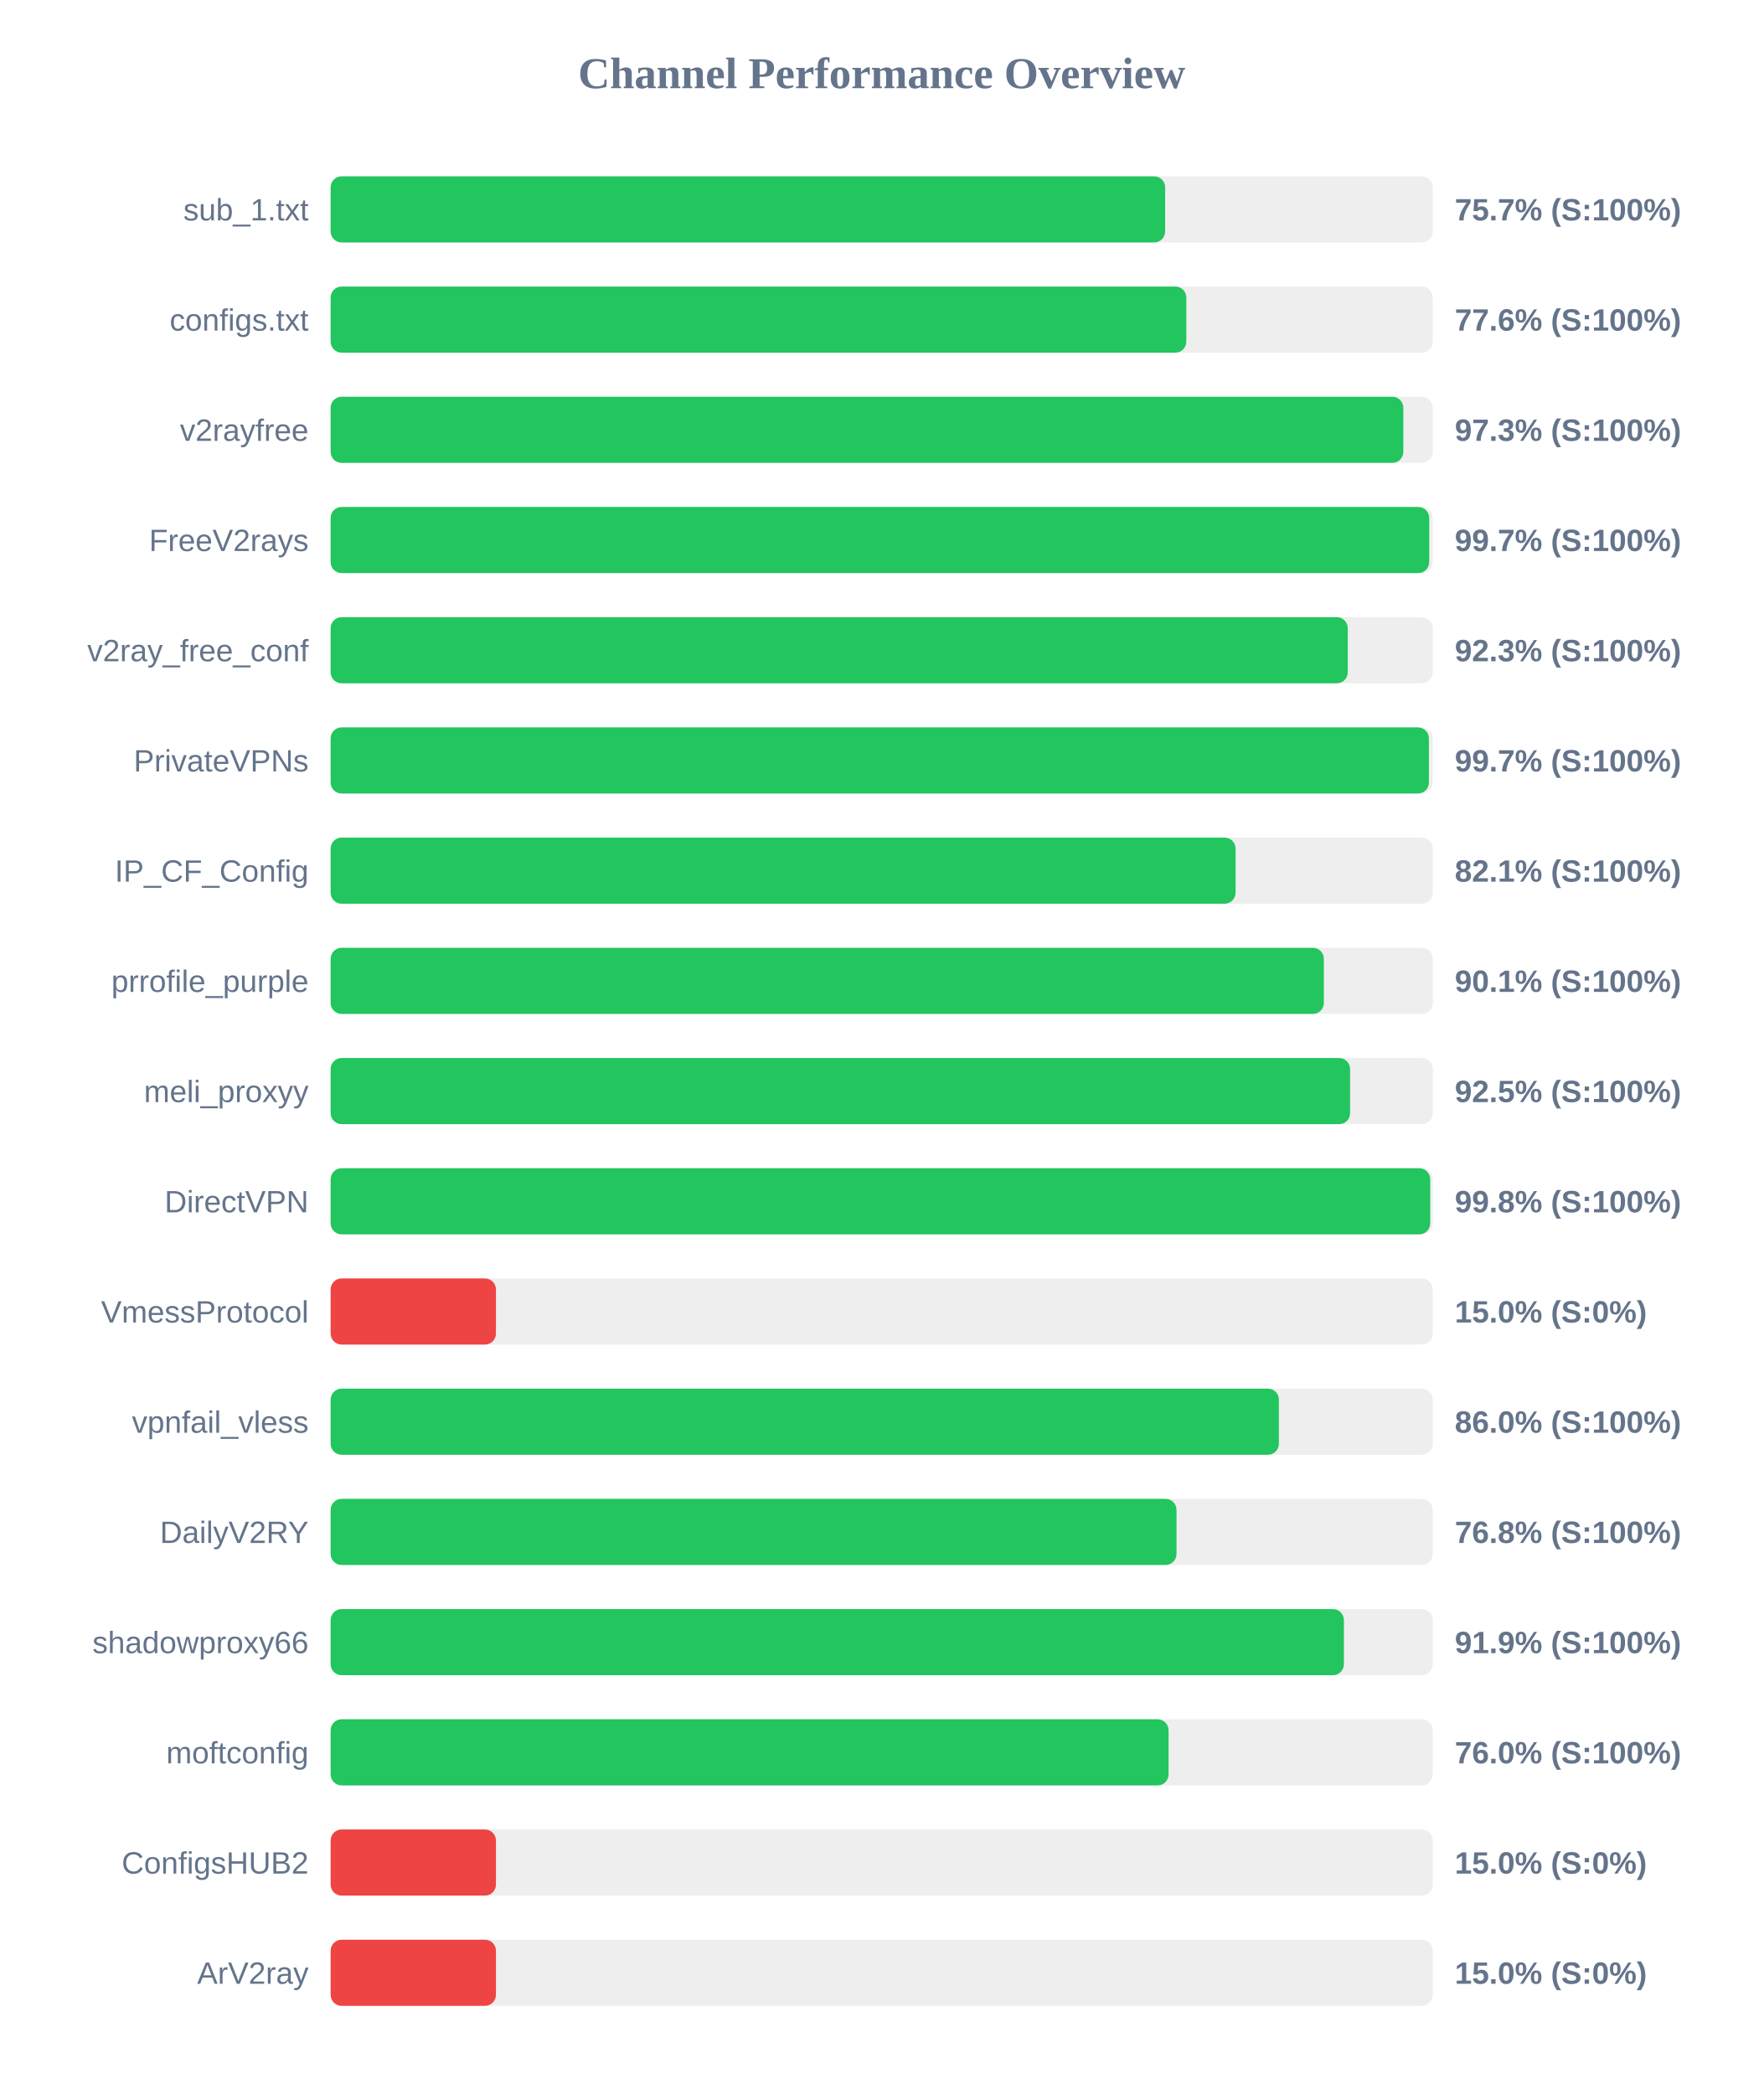
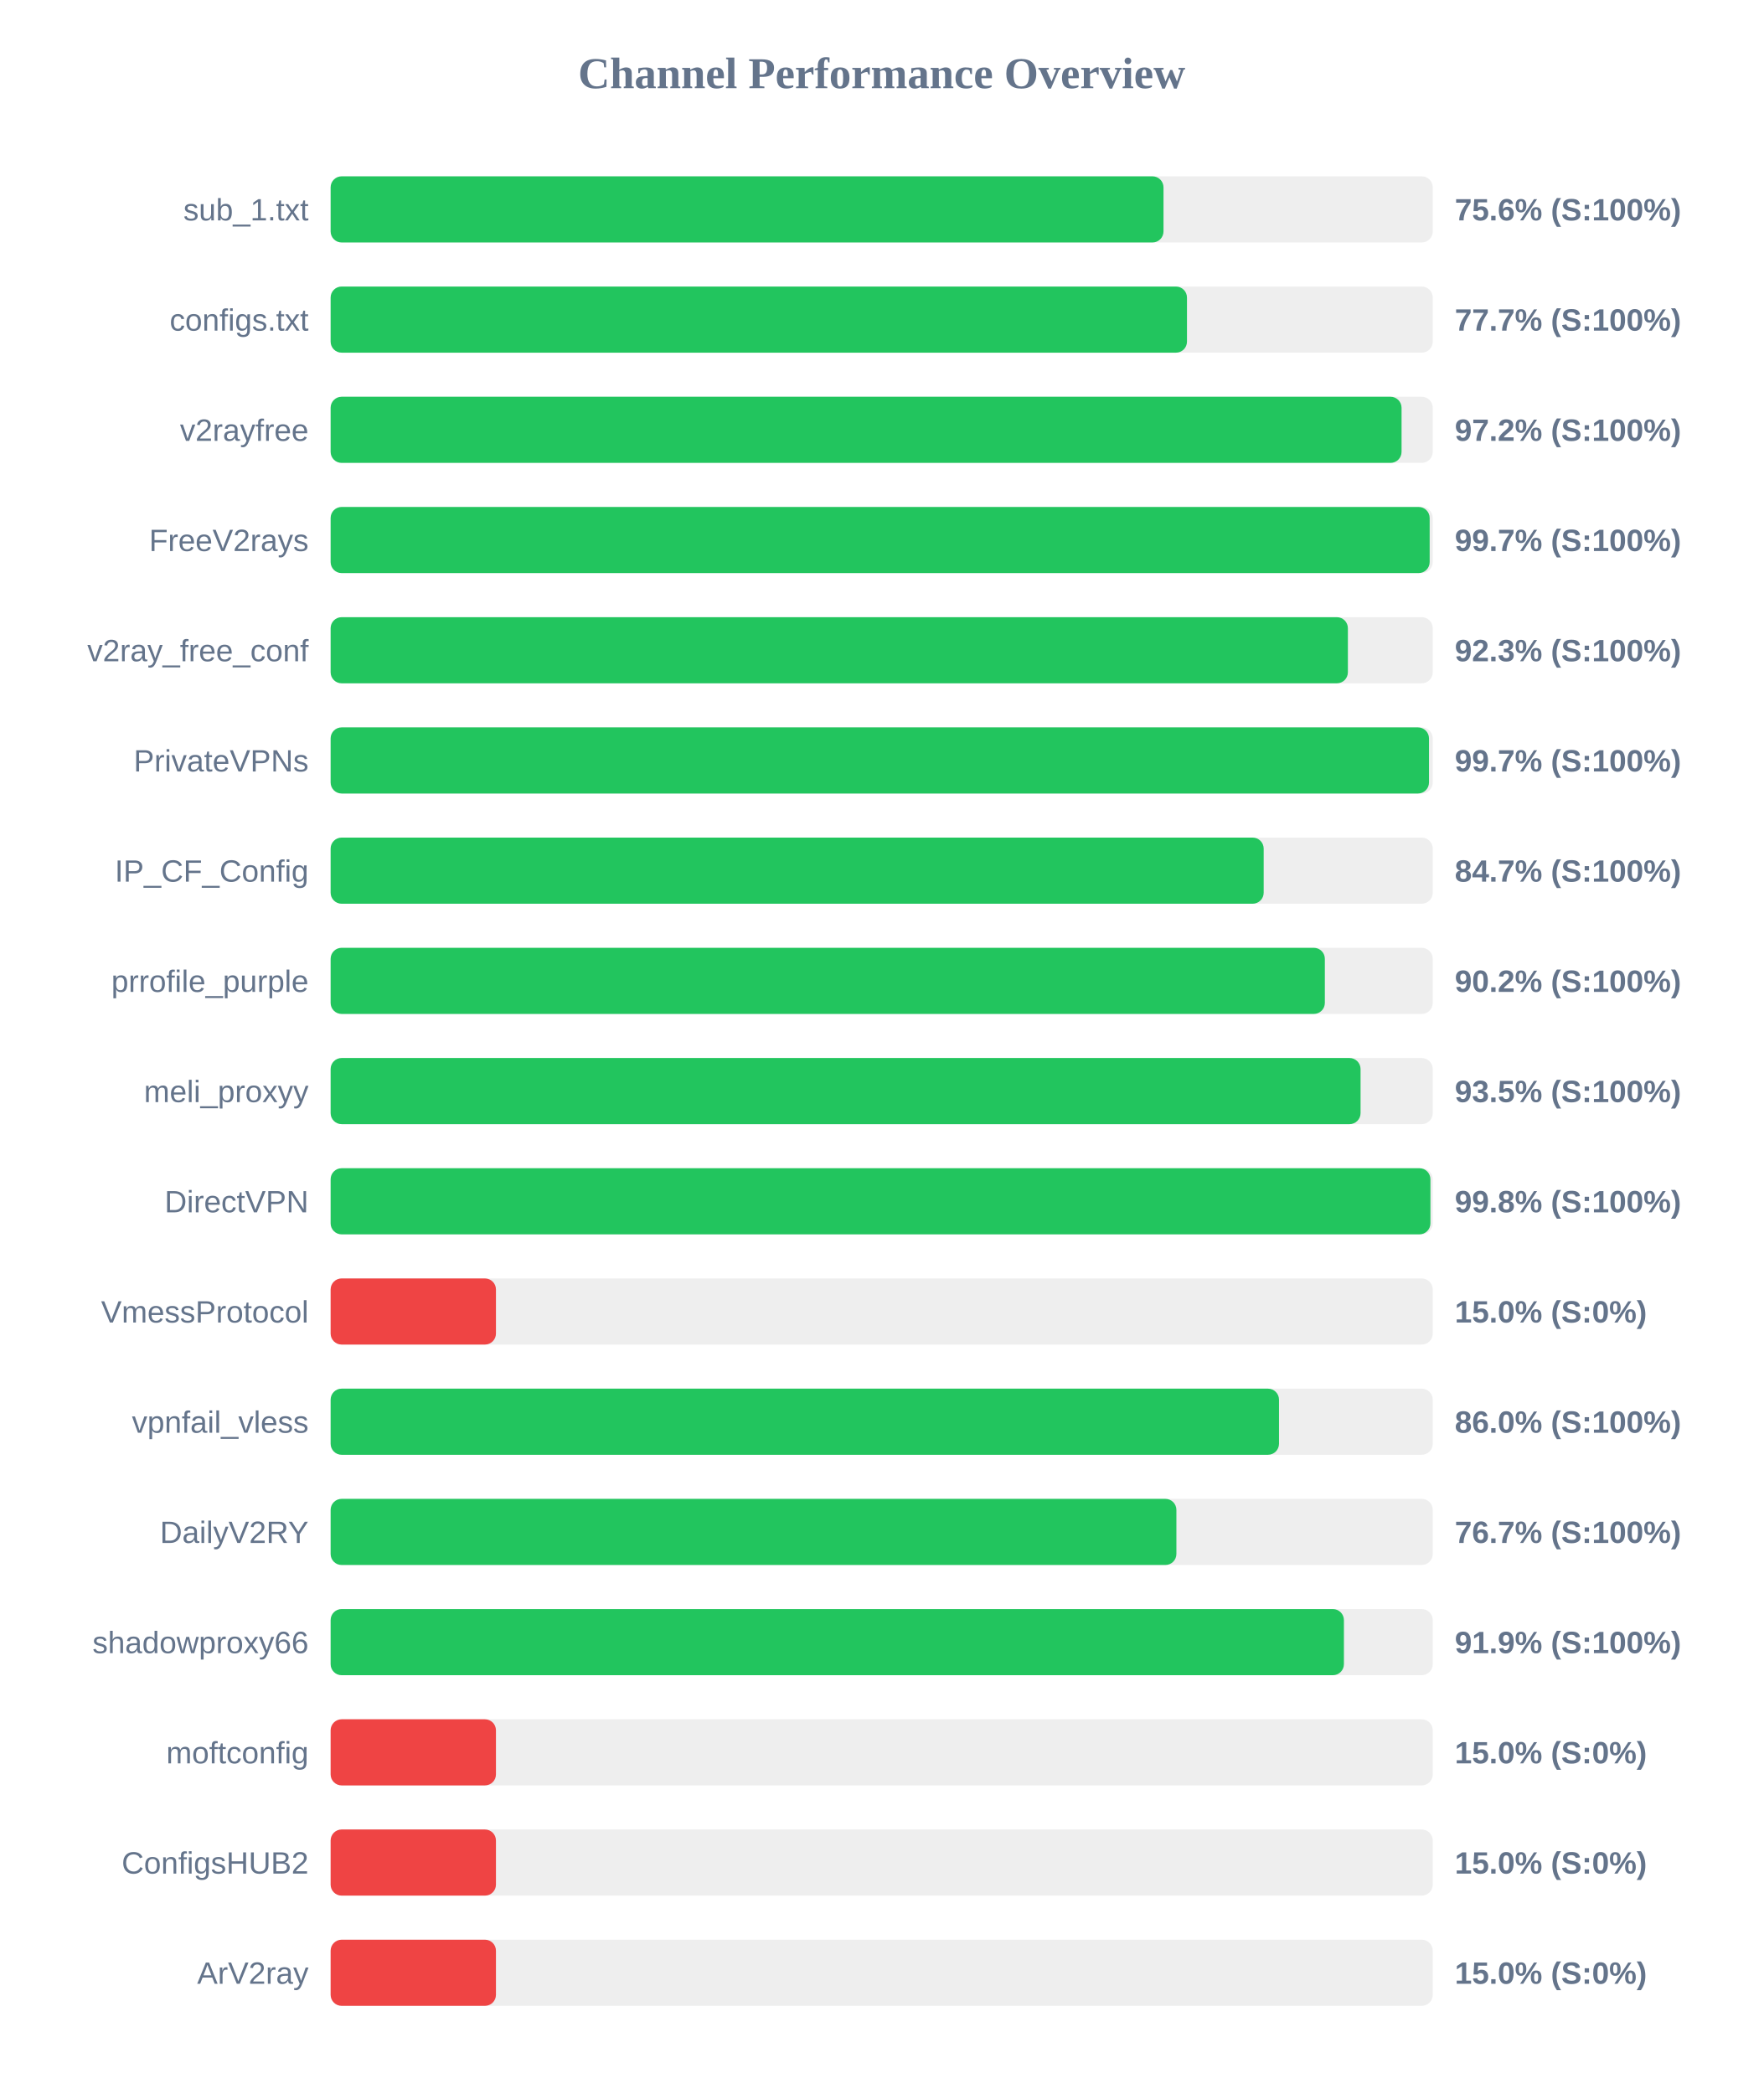
<svg xmlns="http://www.w3.org/2000/svg" width="800" height="950" version="1.1">
  <style>
        .row { font: 14px Arial; fill: #64748b; }
        .score { font: bold 14px Arial; fill: #64748b; }
    </style>
  <text x="400" y="40" text-anchor="middle" font-size="20px" font-weight="bold" fill="#64748b">Channel Performance Overview</text>
  <rect x="150" y="80" width="500" height="30" fill="#eee" rx="5" />
-   <rect x="150" y="80" width="378.6" height="30" fill="#22c55e" rx="5" />
+   <rect x="150" y="80" width="377.85" height="30" fill="#22c55e" rx="5" />
  <text x="140" y="100" text-anchor="end" class="row">sub_1.txt</text>
-   <text x="660" y="100" text-anchor="start" class="score">75.7% (S:100%)</text>
+   <text x="660" y="100" text-anchor="start" class="score">75.6% (S:100%)</text>
  <rect x="150" y="130" width="500" height="30" fill="#eee" rx="5" />
-   <rect x="150" y="130" width="388.2" height="30" fill="#22c55e" rx="5" />
+   <rect x="150" y="130" width="388.5" height="30" fill="#22c55e" rx="5" />
  <text x="140" y="150" text-anchor="end" class="row">configs.txt</text>
-   <text x="660" y="150" text-anchor="start" class="score">77.6% (S:100%)</text>
+   <text x="660" y="150" text-anchor="start" class="score">77.7% (S:100%)</text>
  <rect x="150" y="180" width="500" height="30" fill="#eee" rx="5" />
-   <rect x="150" y="180" width="486.65" height="30" fill="#22c55e" rx="5" />
+   <rect x="150" y="180" width="485.85" height="30" fill="#22c55e" rx="5" />
  <text x="140" y="200" text-anchor="end" class="row">v2rayfree</text>
-   <text x="660" y="200" text-anchor="start" class="score">97.3% (S:100%)</text>
+   <text x="660" y="200" text-anchor="start" class="score">97.2% (S:100%)</text>
  <rect x="150" y="230" width="500" height="30" fill="#eee" rx="5" />
-   <rect x="150" y="230" width="498.4" height="30" fill="#22c55e" rx="5" />
+   <rect x="150" y="230" width="498.6" height="30" fill="#22c55e" rx="5" />
  <text x="140" y="250" text-anchor="end" class="row">FreeV2rays</text>
  <text x="660" y="250" text-anchor="start" class="score">99.7% (S:100%)</text>
  <rect x="150" y="280" width="500" height="30" fill="#eee" rx="5" />
-   <rect x="150" y="280" width="461.45" height="30" fill="#22c55e" rx="5" />
+   <rect x="150" y="280" width="461.5" height="30" fill="#22c55e" rx="5" />
  <text x="140" y="300" text-anchor="end" class="row">v2ray_free_conf</text>
  <text x="660" y="300" text-anchor="start" class="score">92.3% (S:100%)</text>
  <rect x="150" y="330" width="500" height="30" fill="#eee" rx="5" />
-   <rect x="150" y="330" width="498.25" height="30" fill="#22c55e" rx="5" />
+   <rect x="150" y="330" width="498.3" height="30" fill="#22c55e" rx="5" />
  <text x="140" y="350" text-anchor="end" class="row">PrivateVPNs</text>
  <text x="660" y="350" text-anchor="start" class="score">99.7% (S:100%)</text>
  <rect x="150" y="380" width="500" height="30" fill="#eee" rx="5" />
-   <rect x="150" y="380" width="410.55" height="30" fill="#22c55e" rx="5" />
+   <rect x="150" y="380" width="423.3" height="30" fill="#22c55e" rx="5" />
  <text x="140" y="400" text-anchor="end" class="row">IP_CF_Config</text>
-   <text x="660" y="400" text-anchor="start" class="score">82.1% (S:100%)</text>
+   <text x="660" y="400" text-anchor="start" class="score">84.7% (S:100%)</text>
  <rect x="150" y="430" width="500" height="30" fill="#eee" rx="5" />
-   <rect x="150" y="430" width="450.6" height="30" fill="#22c55e" rx="5" />
+   <rect x="150" y="430" width="451.05" height="30" fill="#22c55e" rx="5" />
  <text x="140" y="450" text-anchor="end" class="row">prrofile_purple</text>
-   <text x="660" y="450" text-anchor="start" class="score">90.1% (S:100%)</text>
+   <text x="660" y="450" text-anchor="start" class="score">90.2% (S:100%)</text>
  <rect x="150" y="480" width="500" height="30" fill="#eee" rx="5" />
-   <rect x="150" y="480" width="462.5" height="30" fill="#22c55e" rx="5" />
+   <rect x="150" y="480" width="467.25" height="30" fill="#22c55e" rx="5" />
  <text x="140" y="500" text-anchor="end" class="row">meli_proxyy</text>
-   <text x="660" y="500" text-anchor="start" class="score">92.5% (S:100%)</text>
+   <text x="660" y="500" text-anchor="start" class="score">93.5% (S:100%)</text>
  <rect x="150" y="530" width="500" height="30" fill="#eee" rx="5" />
-   <rect x="150" y="530" width="498.85" height="30" fill="#22c55e" rx="5" />
+   <rect x="150" y="530" width="498.95" height="30" fill="#22c55e" rx="5" />
  <text x="140" y="550" text-anchor="end" class="row">DirectVPN</text>
  <text x="660" y="550" text-anchor="start" class="score">99.8% (S:100%)</text>
  <rect x="150" y="580" width="500" height="30" fill="#eee" rx="5" />
  <rect x="150" y="580" width="75.0" height="30" fill="#ef4444" rx="5" />
  <text x="140" y="600" text-anchor="end" class="row">VmessProtocol</text>
  <text x="660" y="600" text-anchor="start" class="score">15.0% (S:0%)</text>
  <rect x="150" y="630" width="500" height="30" fill="#eee" rx="5" />
-   <rect x="150" y="630" width="430.2" height="30" fill="#22c55e" rx="5" />
+   <rect x="150" y="630" width="430.25" height="30" fill="#22c55e" rx="5" />
  <text x="140" y="650" text-anchor="end" class="row">vpnfail_vless</text>
  <text x="660" y="650" text-anchor="start" class="score">86.0% (S:100%)</text>
  <rect x="150" y="680" width="500" height="30" fill="#eee" rx="5" />
-   <rect x="150" y="680" width="383.75" height="30" fill="#22c55e" rx="5" />
+   <rect x="150" y="680" width="383.7" height="30" fill="#22c55e" rx="5" />
  <text x="140" y="700" text-anchor="end" class="row">DailyV2RY</text>
-   <text x="660" y="700" text-anchor="start" class="score">76.8% (S:100%)</text>
+   <text x="660" y="700" text-anchor="start" class="score">76.7% (S:100%)</text>
  <rect x="150" y="730" width="500" height="30" fill="#eee" rx="5" />
  <rect x="150" y="730" width="459.7" height="30" fill="#22c55e" rx="5" />
  <text x="140" y="750" text-anchor="end" class="row">shadowproxy66</text>
  <text x="660" y="750" text-anchor="start" class="score">91.9% (S:100%)</text>
  <rect x="150" y="780" width="500" height="30" fill="#eee" rx="5" />
-   <rect x="150" y="780" width="380.15" height="30" fill="#22c55e" rx="5" />
+   <rect x="150" y="780" width="75.0" height="30" fill="#ef4444" rx="5" />
  <text x="140" y="800" text-anchor="end" class="row">moftconfig</text>
-   <text x="660" y="800" text-anchor="start" class="score">76.0% (S:100%)</text>
+   <text x="660" y="800" text-anchor="start" class="score">15.0% (S:0%)</text>
  <rect x="150" y="830" width="500" height="30" fill="#eee" rx="5" />
  <rect x="150" y="830" width="75.0" height="30" fill="#ef4444" rx="5" />
  <text x="140" y="850" text-anchor="end" class="row">ConfigsHUB2</text>
  <text x="660" y="850" text-anchor="start" class="score">15.0% (S:0%)</text>
  <rect x="150" y="880" width="500" height="30" fill="#eee" rx="5" />
  <rect x="150" y="880" width="75.0" height="30" fill="#ef4444" rx="5" />
  <text x="140" y="900" text-anchor="end" class="row">ArV2ray</text>
  <text x="660" y="900" text-anchor="start" class="score">15.0% (S:0%)</text>
</svg>
